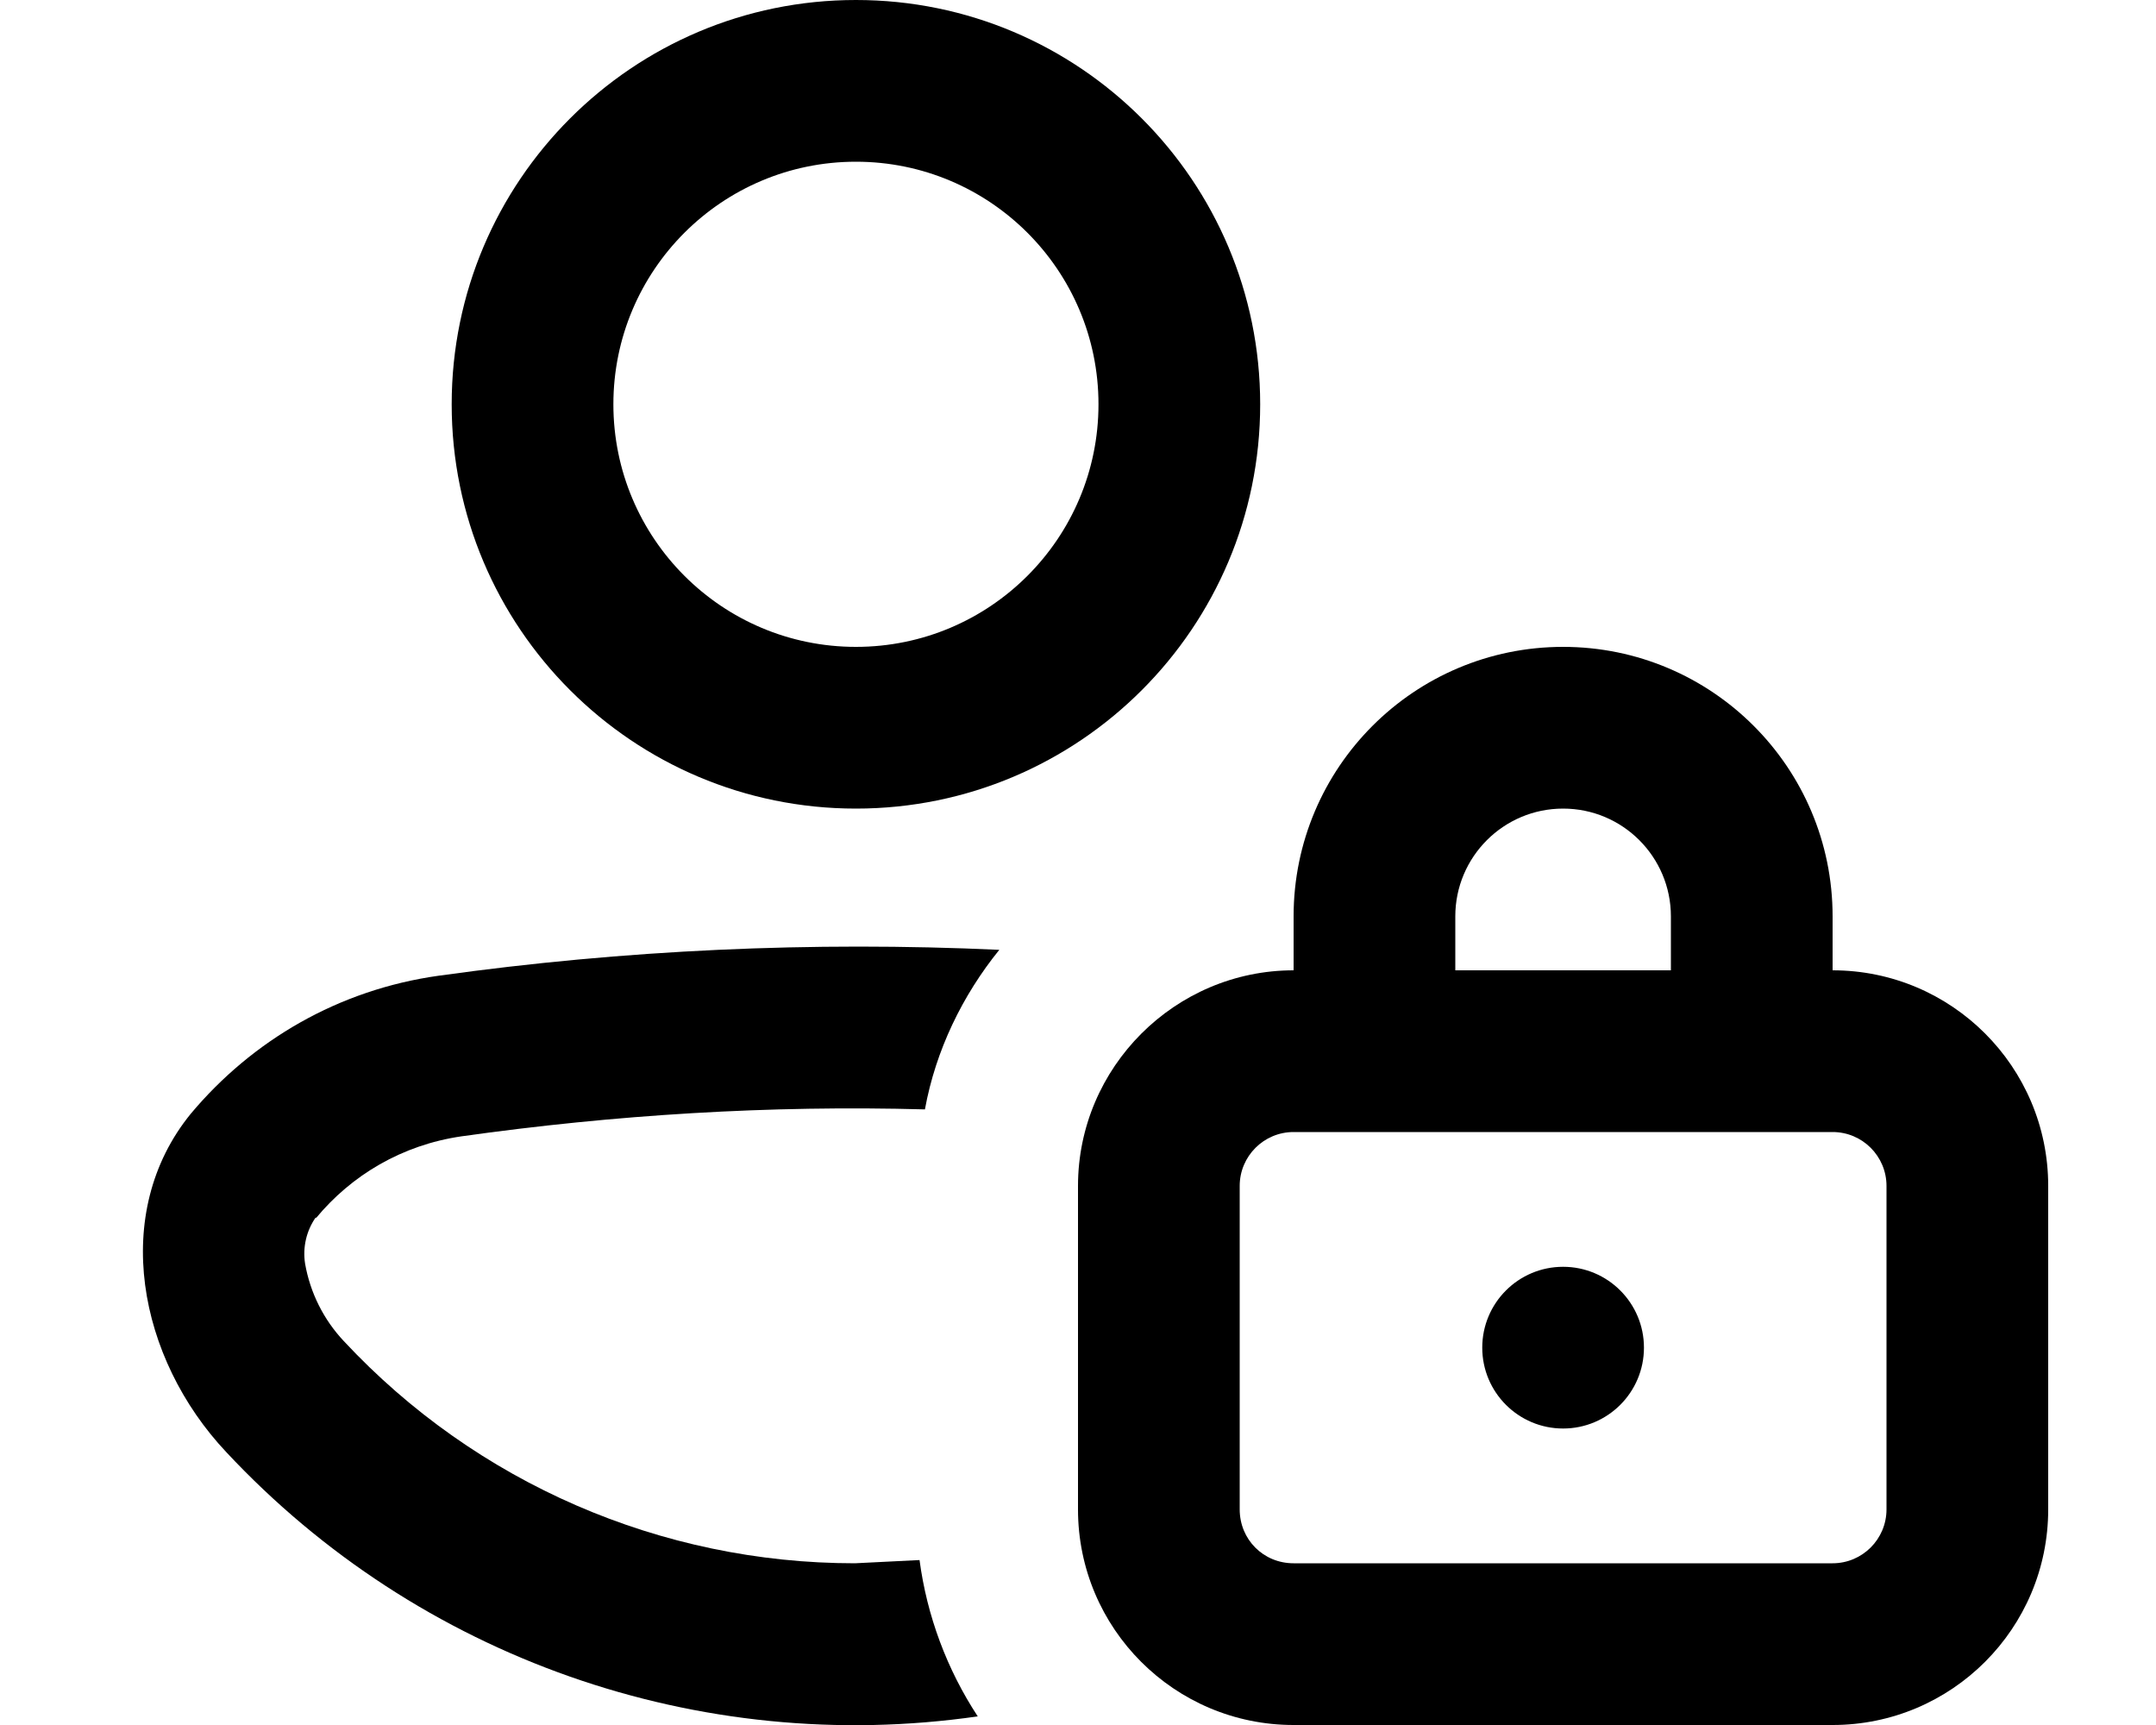
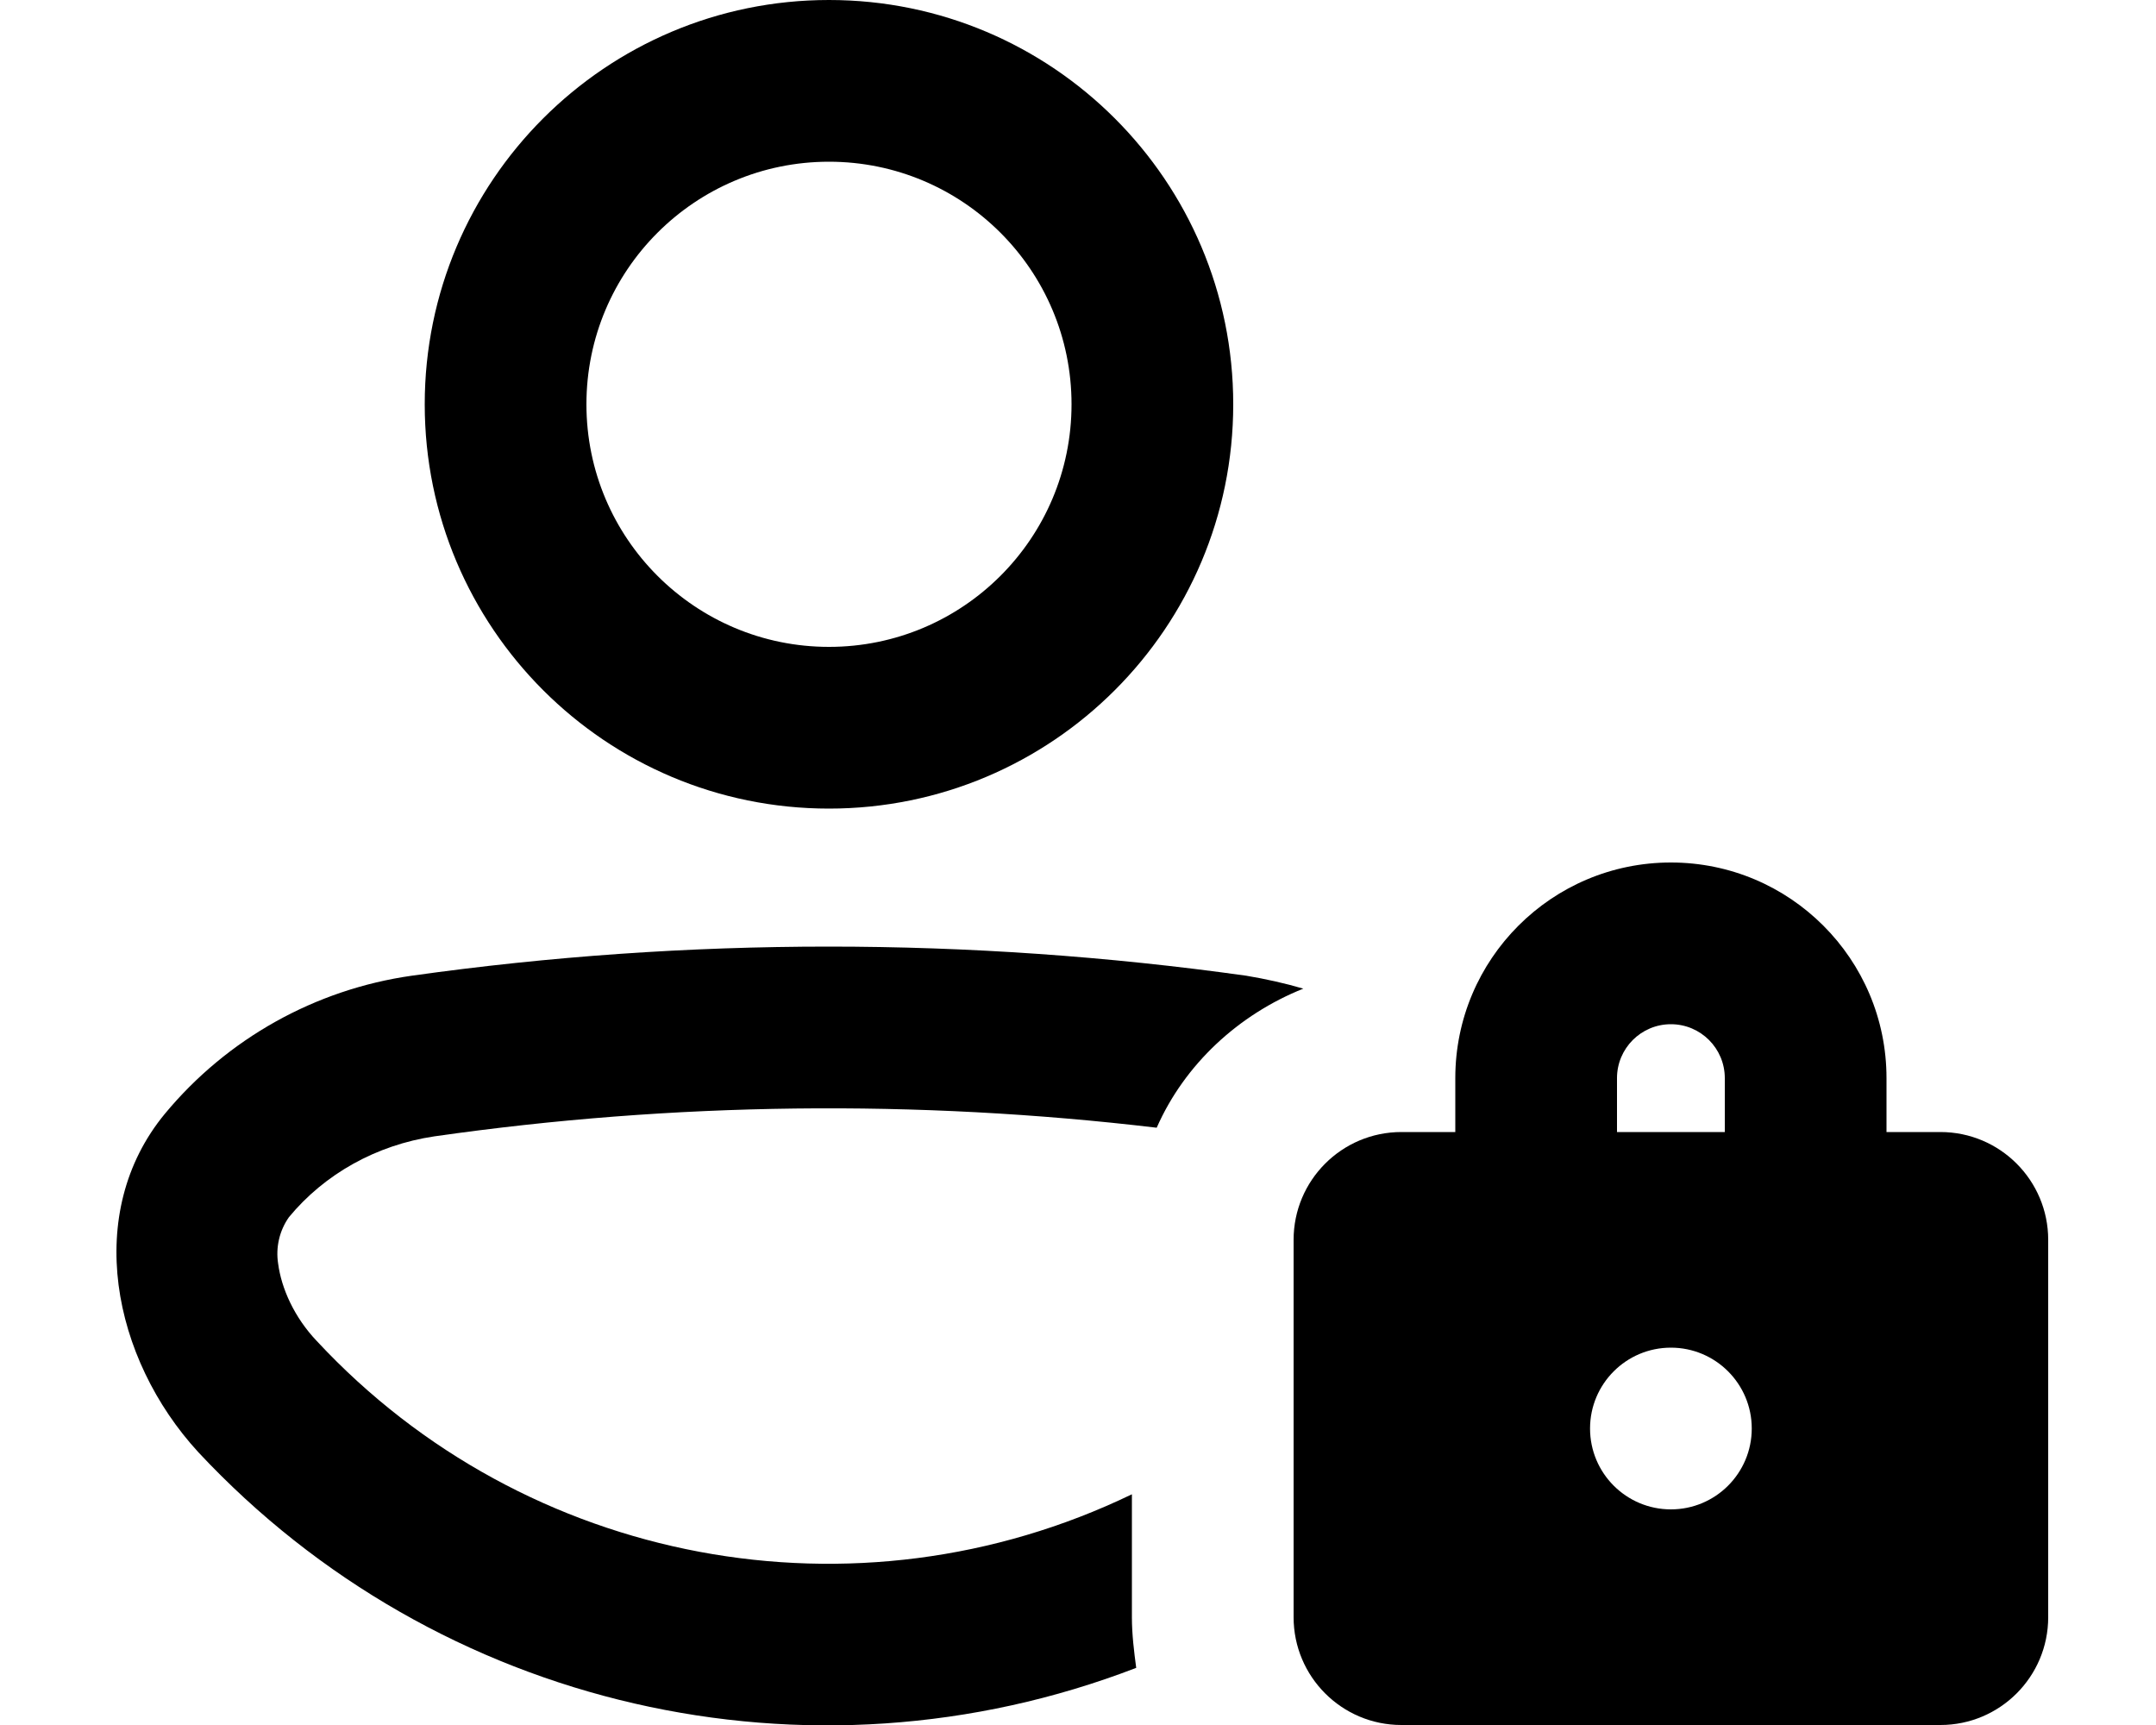
<svg xmlns="http://www.w3.org/2000/svg" viewBox="0 0 20 16" fill="currentColor">
-   <path fill-rule="evenodd" d="M11.69 3.75a3.75 3.75 0 1 1-7.5 0 3.75 3.75 0 0 1 7.5 0Zm-1.5 0a2.25 2.25 0 1 0-4.5 0 2.25 2.25 0 0 0 4.5 0Z" />
-   <path d="M2.93 11.3c.33-.4.8-.68 1.35-.76 1.42-.2 2.86-.29 4.3-.25.1-.55.35-1.06.69-1.48-1.74-.08-3.48 0-5.2.24-.93.13-1.73.6-2.3 1.28-.75.92-.49 2.27.33 3.14a7.98 7.98 0 0 0 6.97 2.45 3.48 3.48 0 0 1-.54-1.45l-.6.03a6.48 6.48 0 0 1-4.74-2.06 1.4 1.4 0 0 1-.36-.72.59.59 0 0 1 .1-.43Zm12.32 1.2a.75.75 0 1 1-1.5 0 .75.75 0 0 1 1.5 0Z" />
-   <path fill-rule="evenodd" d="M17 9a2 2 0 0 1 2 2v3a2 2 0 0 1-2 2h-5a2 2 0 0 1-2-2v-3c0-1.1.9-2 2-2v-.5a2.5 2.5 0 0 1 5 0V9Zm-1.5 0v-.5a1 1 0 1 0-2 0V9h2Zm-4 2v3c0 .28.22.5.5.5h5a.5.5 0 0 0 .5-.5v-3a.5.5 0 0 0-.5-.5h-5a.5.5 0 0 0-.5.5Z" />
+   <path fill-rule="evenodd" d="M7.69 7.5a3.75 3.75 0 1 0 0-7.5 3.75 3.75 0 0 0 0 7.5Zm0-1.5a2.25 2.25 0 1 1 0-4.5 2.25 2.25 0 0 1 0 4.5Z" />
+   <path d="M4.03 10.54c-.54.08-1.02.35-1.35.75a.59.59 0 0 0-.1.43c.03.23.15.5.36.72a6.48 6.48 0 0 0 7.56 1.42V15c0 .16.02.32.04.47a7.98 7.98 0 0 1-8.7-2c-.8-.87-1.07-2.22-.31-3.14a3.64 3.64 0 0 1 2.29-1.28c2.56-.36 5.17-.36 7.74 0 .18.03.36.07.53.12-.6.24-1.1.7-1.36 1.29a25.85 25.85 0 0 0-6.7.08Z" />
+   <path fill-rule="evenodd" d="M17.5 10.5V10a2 2 0 1 0-4 0v.5H13a1 1 0 0 0-1 1V15a1 1 0 0 0 1 1h5a1 1 0 0 0 1-1v-3.5a1 1 0 0 0-1-1h-.5Zm-1.5 0h-1V10a.5.5 0 0 1 1 0v.5Zm.25 2.75a.75.75 0 1 1-1.5 0 .75.75 0 0 1 1.5 0Z" />
</svg>
